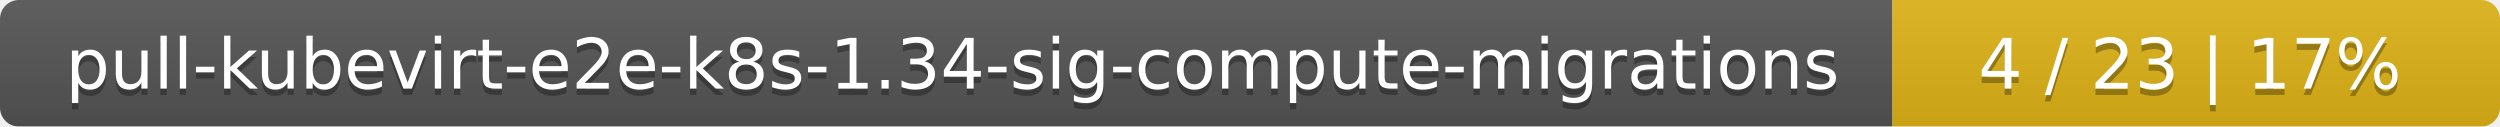
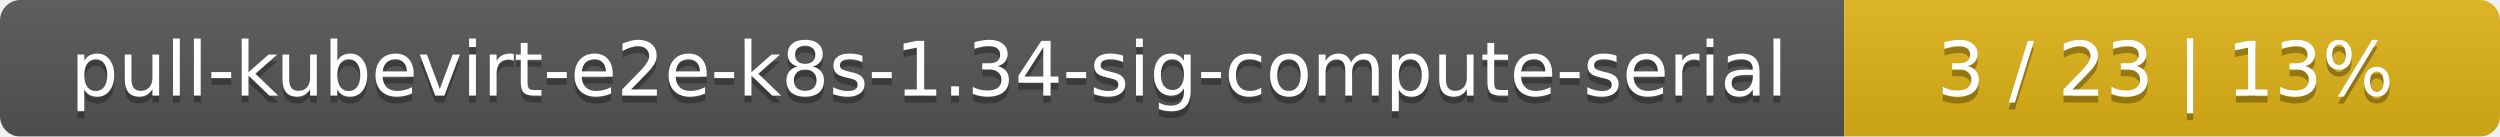
- <svg xmlns="http://www.w3.org/2000/svg" width="395" height="20">
+ <svg xmlns="http://www.w3.org/2000/svg" width="366" height="20">
  <linearGradient id="smooth" x2="0" y2="100%">
    <stop offset="0" stop-color="#bbb" stop-opacity=".1" />
    <stop offset="1" stop-opacity=".1" />
  </linearGradient>
  <mask id="round">
-     <rect width="395" height="20" rx="3" fill="#fff" />
+     <rect width="366" height="20" rx="3" fill="#fff" />
  </mask>
  <g mask="url(#round)">
-     <rect width="299" height="20" fill="#555" />
-     <rect x="299" width="96" height="20" fill="#dfb317" />
-     <rect width="395" height="20" fill="url(#smooth)" />
+     <rect width="270" height="20" fill="#555" />
+     <rect x="270" width="96" height="20" fill="#dfb317" />
+     <rect width="366" height="20" fill="url(#smooth)" />
  </g>
  <g fill="#fff" text-anchor="middle" font-family="DejaVu Sans,Verdana,Geneva,sans-serif" font-size="11">
-     <text x="150.5" y="15" fill="#010101" fill-opacity=".3">pull-kubevirt-e2e-k8s-1.34-sig-compute-migrations</text>
-     <text x="150.5" y="14">pull-kubevirt-e2e-k8s-1.34-sig-compute-migrations</text>
-     <text x="346" y="15" fill="#010101" fill-opacity=".3">4 / 23    |    17%</text>
-     <text x="346" y="14">4 / 23    |    17%</text>
+     <text x="136" y="15" fill="#010101" fill-opacity=".3">pull-kubevirt-e2e-k8s-1.34-sig-compute-serial</text>
+     <text x="136" y="14">pull-kubevirt-e2e-k8s-1.34-sig-compute-serial</text>
+     <text x="317" y="15" fill="#010101" fill-opacity=".3">3 / 23    |    13%</text>
+     <text x="317" y="14">3 / 23    |    13%</text>
  </g>
</svg>
